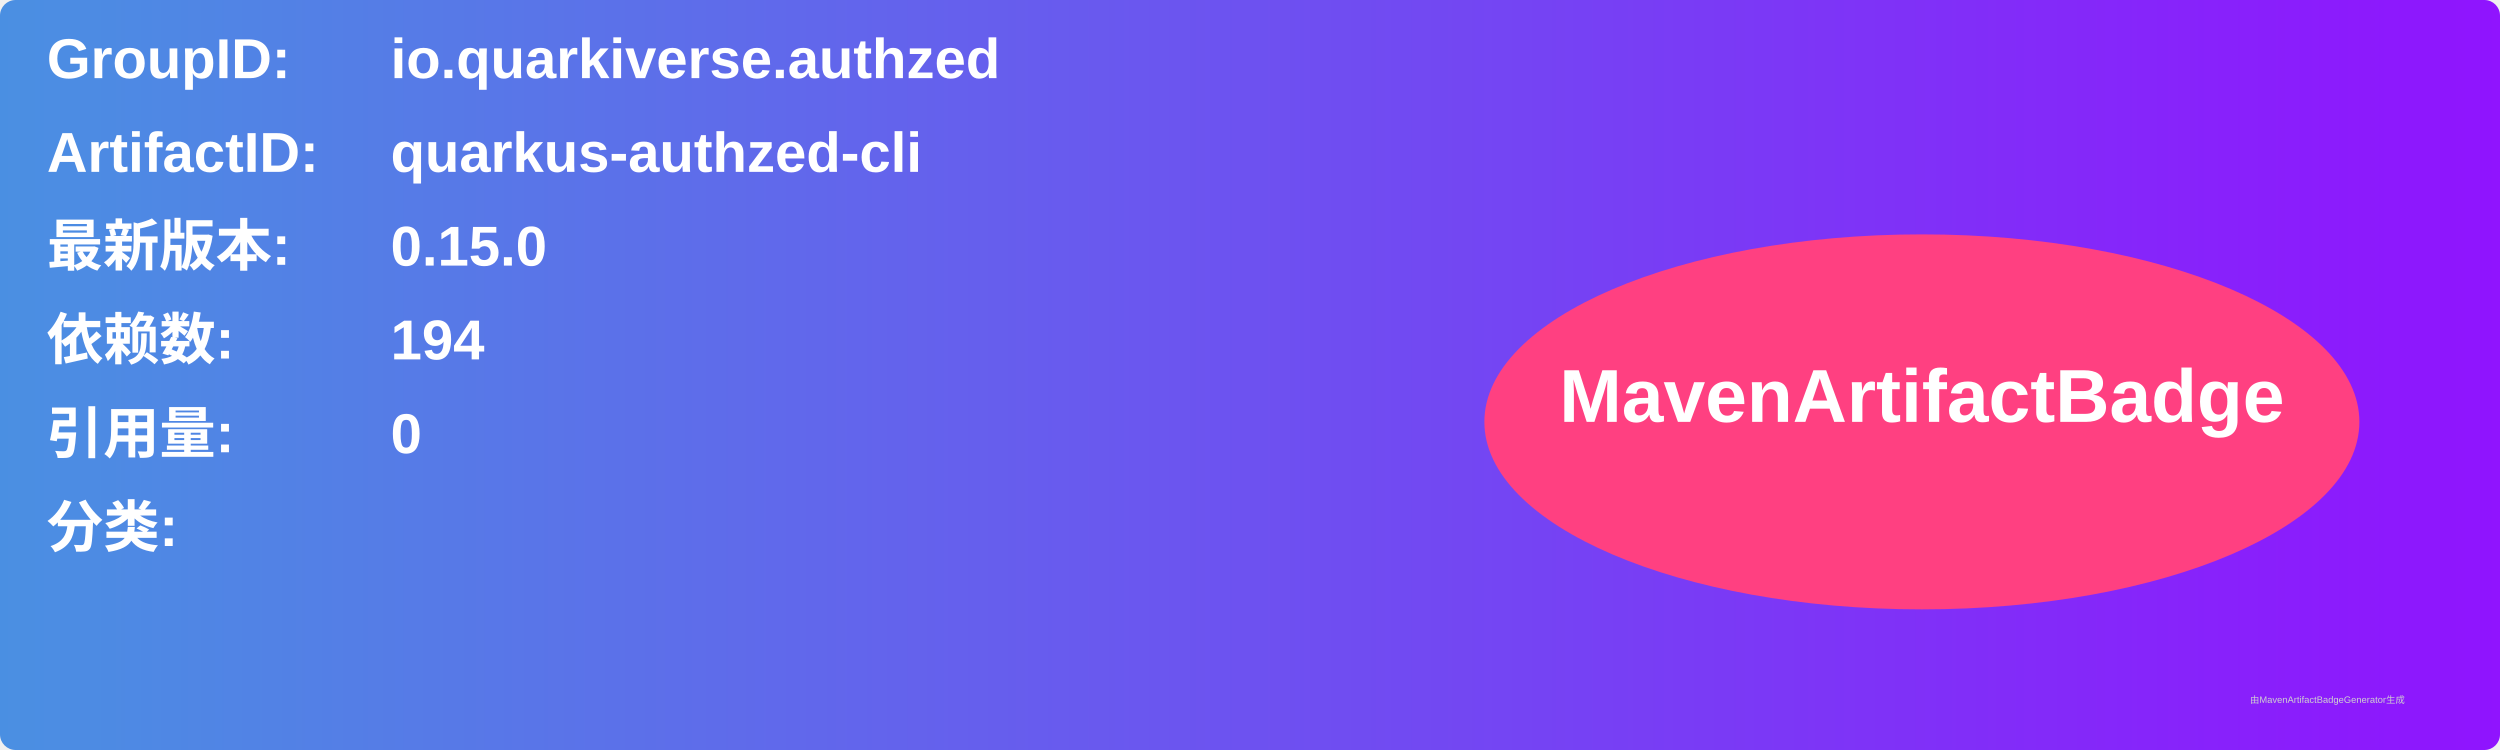
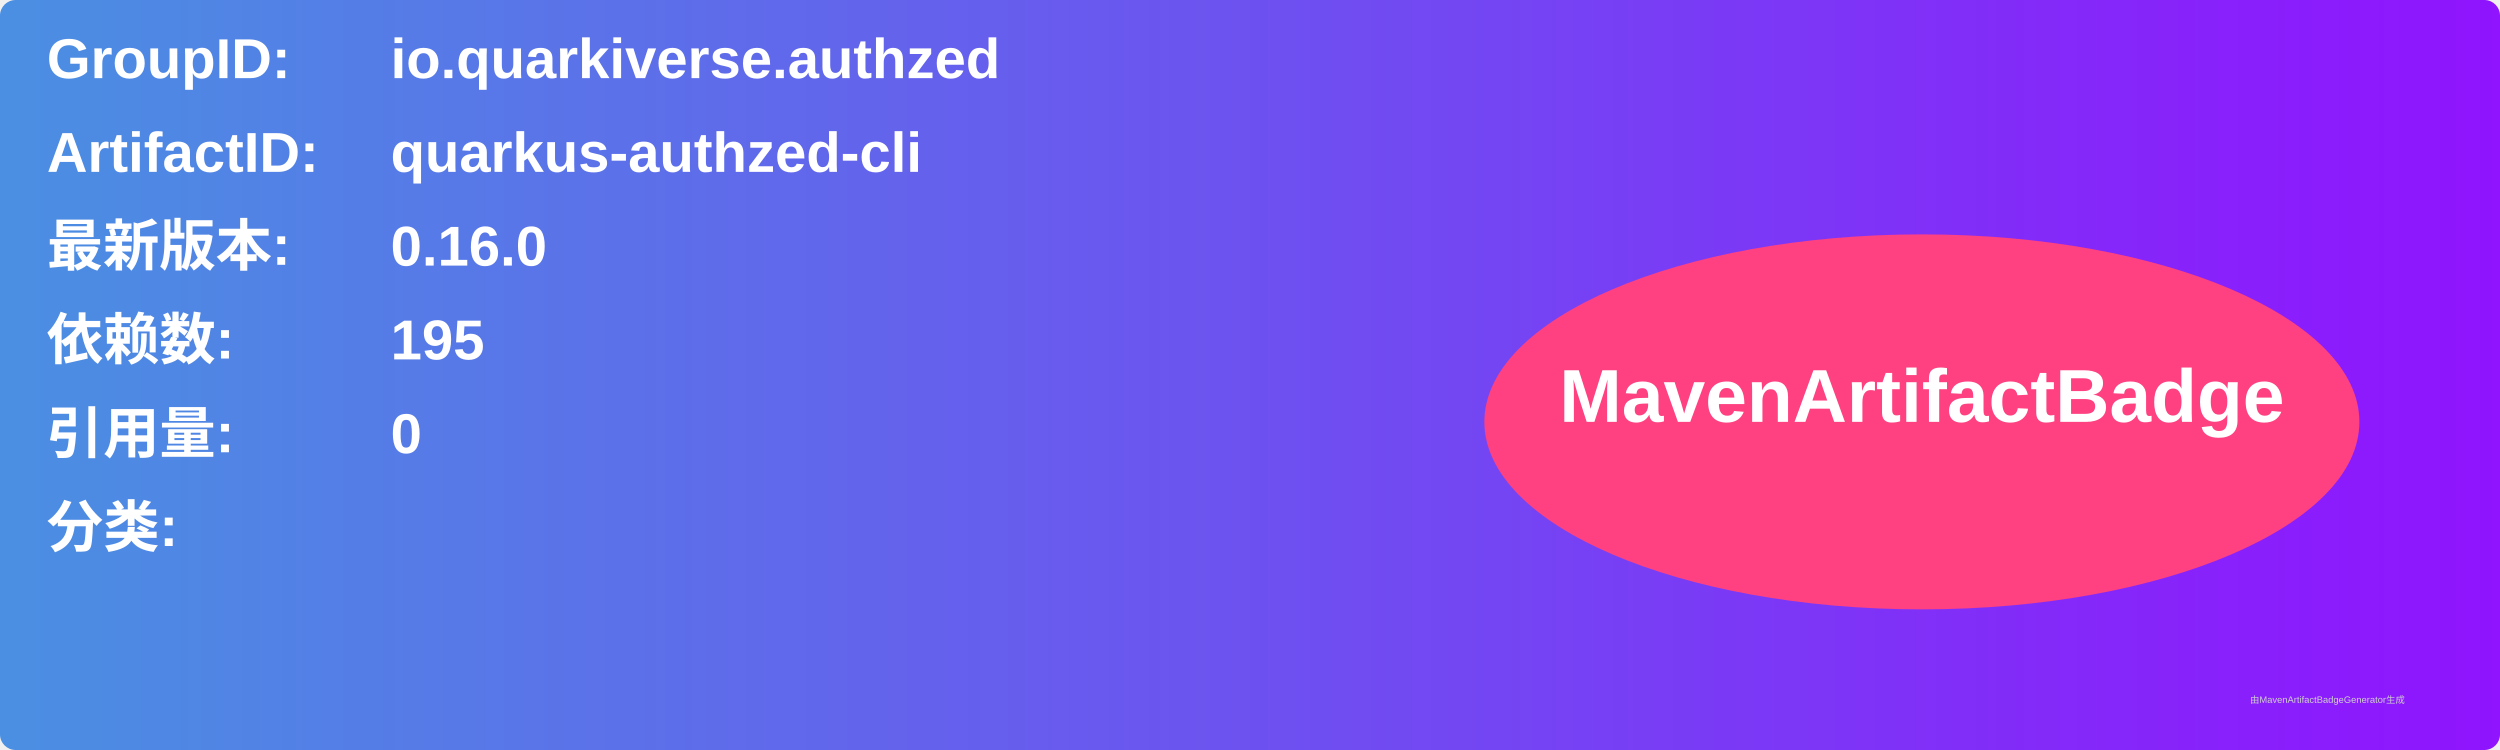
<svg xmlns="http://www.w3.org/2000/svg" width="800" height="240" viewBox="0 0 800 240">
  <linearGradient id="grad" x1="0%" y1="0%" x2="100%" y2="0%">
    <stop offset="0%" stop-color="#4a90e2" />
    <stop offset="100%" stop-color="#9013fe" />
  </linearGradient>
  <rect width="100%" height="100%" rx="5" ry="5" fill="url(#grad)" />
  <g transform="translate(15, 15)">
    <text x="0" y="10" font-family="Arial" font-size="18" fill="white" font-weight="bold" width="260">GroupID:</text>
    <text x="110" y="10" font-family="Arial" font-size="18" fill="white" font-weight="bold" width="460">io.quarkiverse.authzed</text>
    <text x="0" y="40" font-family="Arial" font-size="18" fill="white" font-weight="bold" width="260">ArtifactID:</text>
    <text x="110" y="40" font-family="Arial" font-size="18" fill="white" font-weight="bold" width="460">quarkus-authzed-cli</text>
    <text x="0" y="70" font-family="Arial" font-size="18" fill="white" font-weight="bold">最新版本:</text>
    <text x="110" y="70" font-family="Arial" font-size="18" fill="white" font-weight="bold">
-       <tspan font-weight="bold">0.15.0</tspan>
+       <tspan font-weight="bold">0.16.0</tspan>
    </text>
    <text x="0" y="100" font-family="Arial" font-size="18" fill="white" font-weight="bold">依赖数: </text>
    <text x="110" y="100" font-family="Arial" font-size="18" fill="white">
-       <tspan font-weight="bold">194</tspan>
+       <tspan font-weight="bold">195</tspan>
    </text>
    <text x="0" y="130" font-family="Arial" font-size="18" fill="white" font-weight="bold">引用量: </text>
    <text x="110" y="130" font-family="Arial" font-size="18" fill="white">
      <tspan font-weight="bold">0</tspan>
    </text>
    <text x="0" y="160" font-family="Arial" font-size="18" fill="white" font-weight="bold">分类:</text>
    <text x="10" y="190" font-family="Arial" font-size="10" fill="white">
      <tspan font-weight="bold" />
    </text>
    <ellipse cx="600" cy="120" rx="140" ry="60" fill="#ff4081" />
    <text x="600" y="120" text-anchor="middle" font-family="Arial" font-size="24" fill="white" font-weight="bold">MavenArtifactBadge</text>
  </g>
  <text x="720" y="225" font-family="Arial" font-size="3" fill="#d0d0d0">由MavenArtifactBadgeGenerator生成</text>
</svg>
